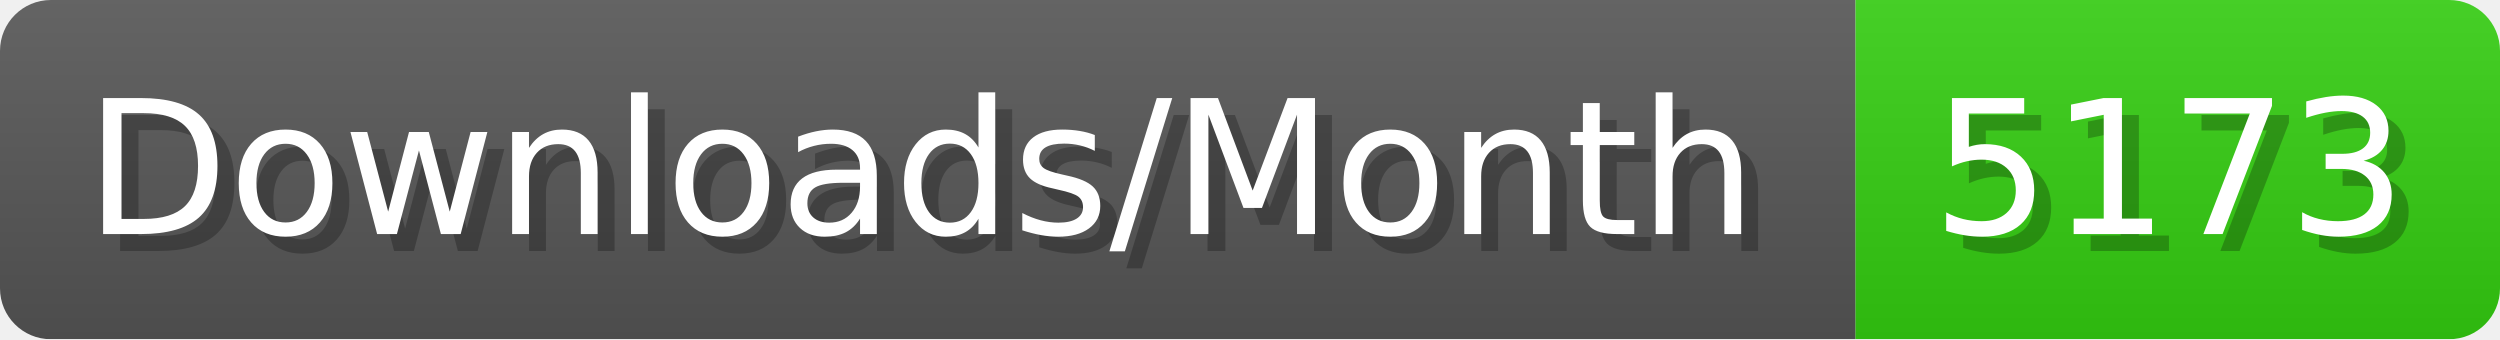
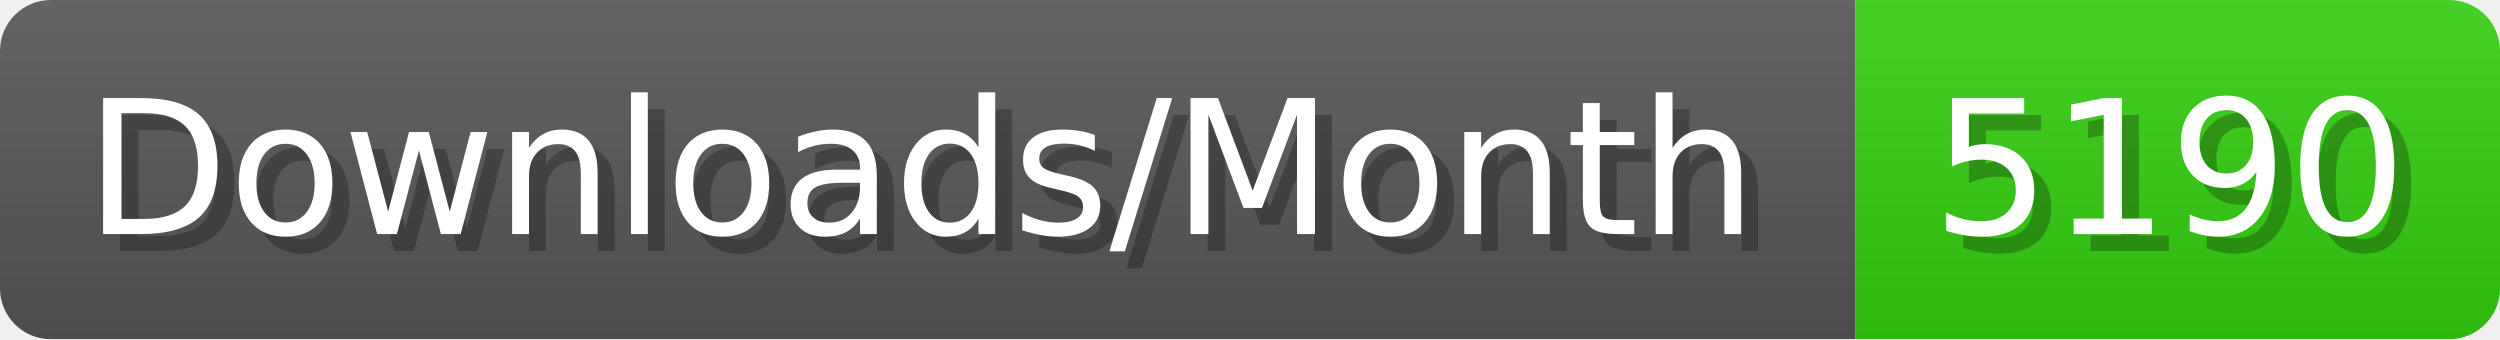
- <svg xmlns="http://www.w3.org/2000/svg" width="147.4" height="20" viewBox="0 0 1474 200" role="img" aria-label="Downloads/Month: 5173">
+ <svg xmlns="http://www.w3.org/2000/svg" width="147.4" height="20" viewBox="0 0 1474 200" role="img" aria-label="Downloads/Month: 5190">
  <linearGradient id="YlXUI" x2="0" y2="100%">
    <stop offset="0" stop-opacity=".1" stop-color="#EEE" />
    <stop offset="1" stop-opacity=".1" />
  </linearGradient>
  <mask id="JHhop">
    <rect width="1474" height="200" rx="30" fill="#FFF" />
  </mask>
  <g mask="url(#JHhop)">
    <rect width="1094" height="200" fill="#555" />
    <rect width="380" height="200" fill="#3C1" x="1094" />
    <rect width="1474" height="200" fill="url(#YlXUI)" />
  </g>
  <g aria-hidden="true" fill="#fff" text-anchor="start" font-family="Verdana,DejaVu Sans,sans-serif" font-size="110">
    <text x="60" y="148" textLength="994" fill="#000" opacity="0.25">Downloads/Month</text>
    <text x="50" y="138" textLength="994">Downloads/Month</text>
-     <text x="1149" y="148" textLength="280" fill="#000" opacity="0.25">5173</text>
-     <text x="1139" y="138" textLength="280">5173</text>
+     <text x="1149" y="148" textLength="280" fill="#000" opacity="0.25">5190</text>
+     <text x="1139" y="138" textLength="280">5190</text>
  </g>
</svg>
